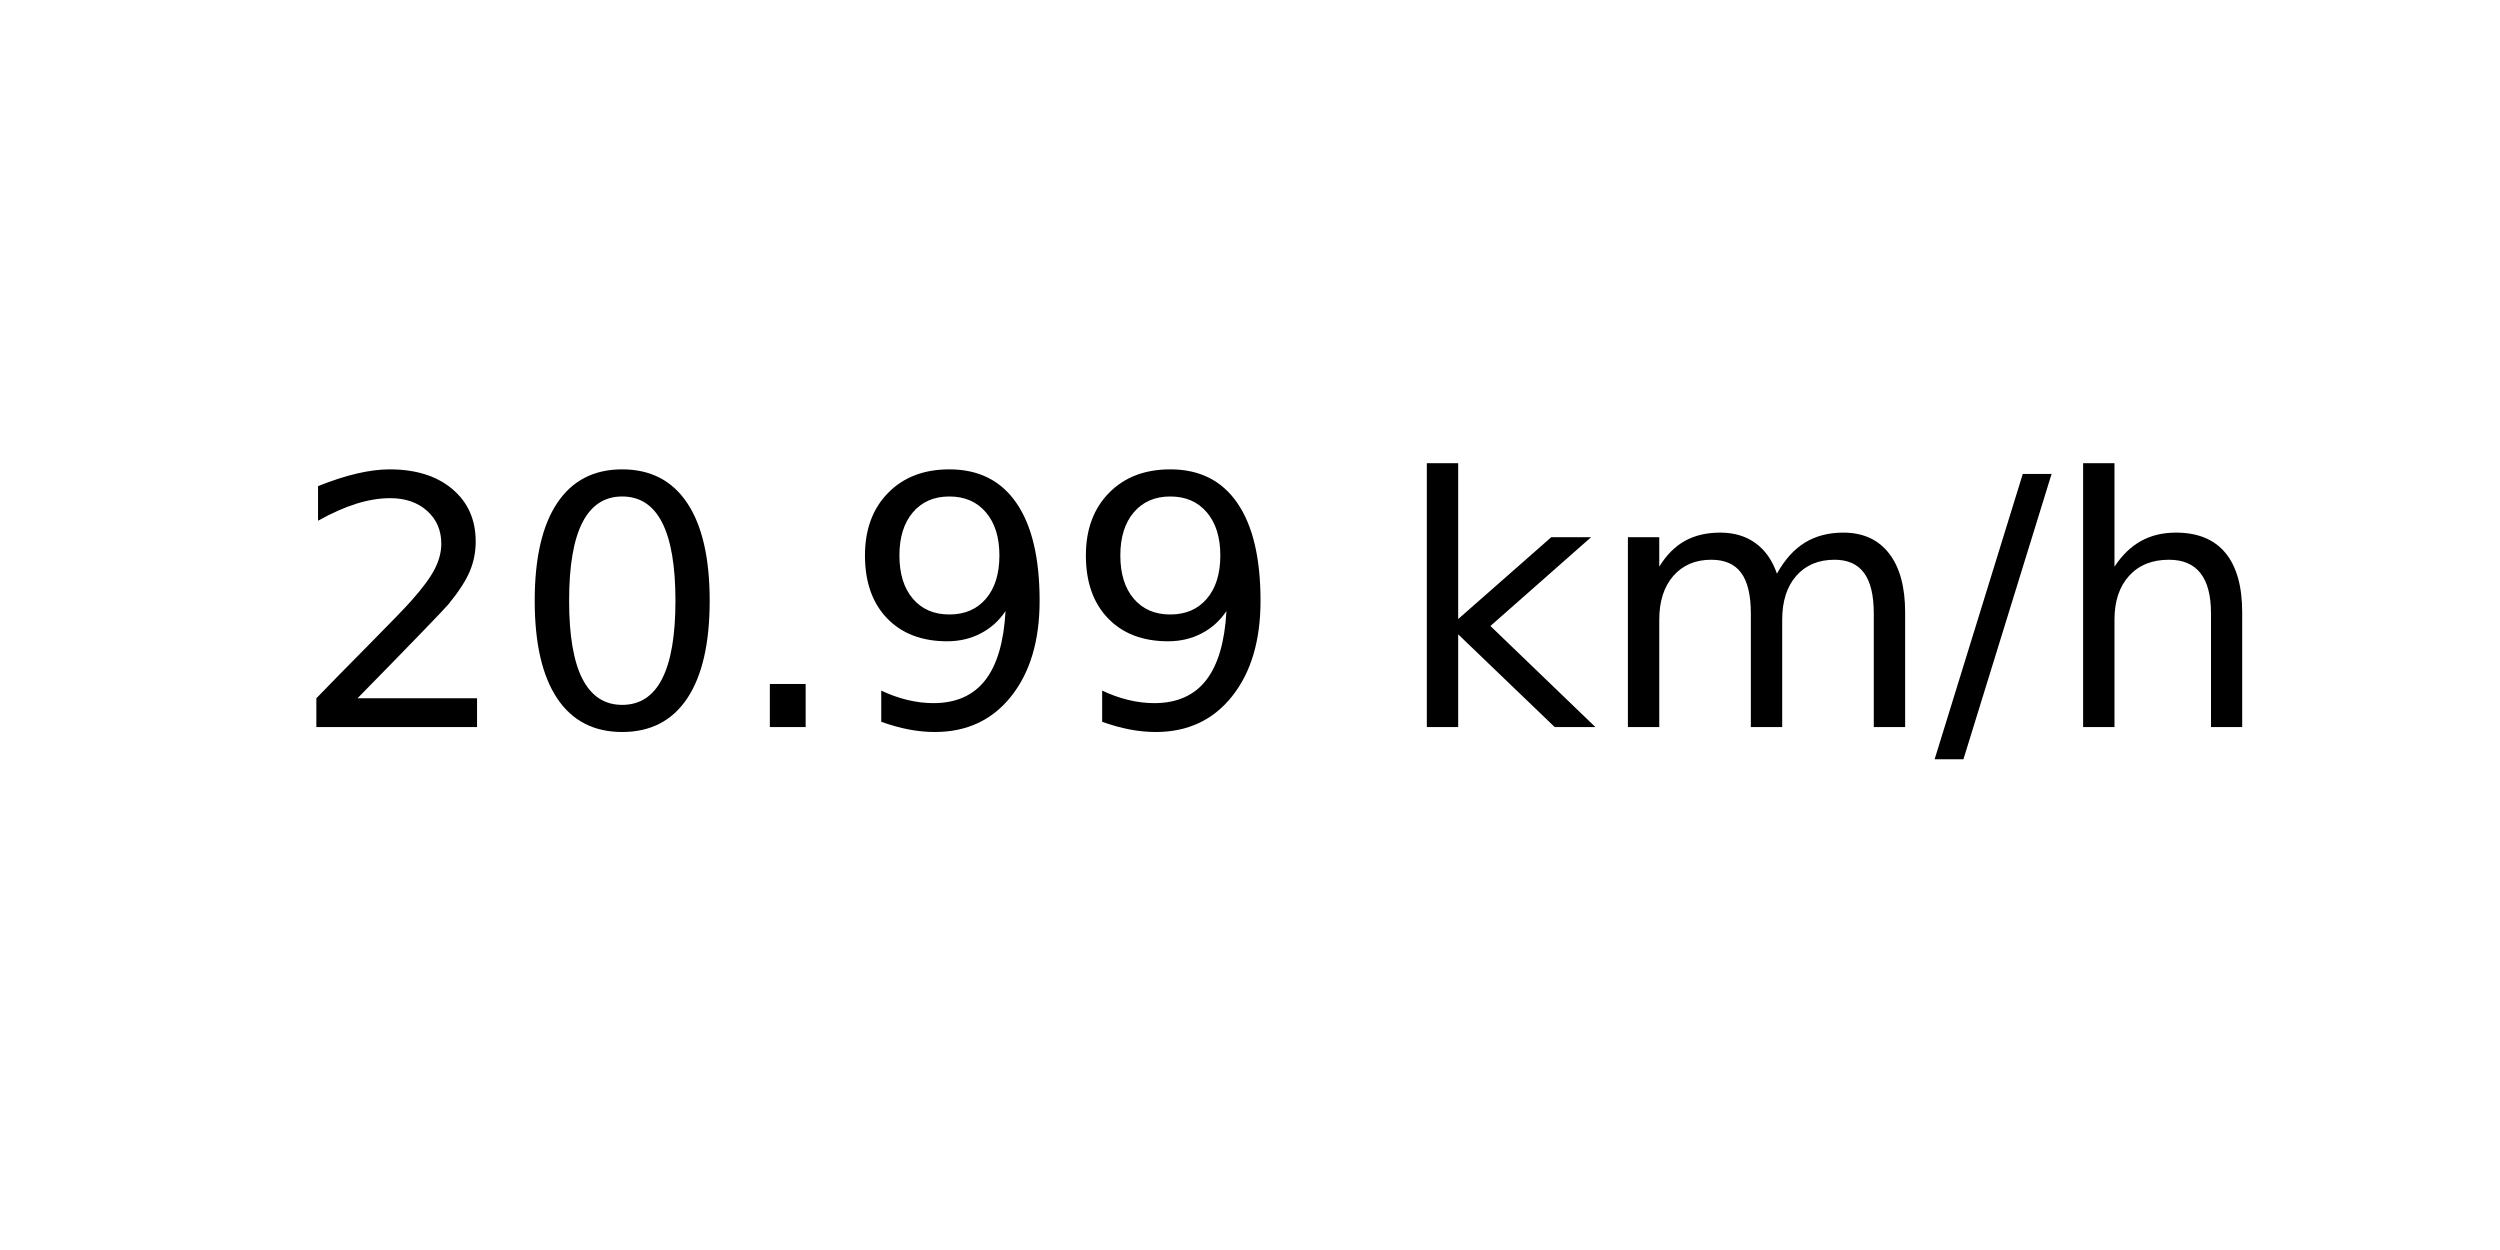
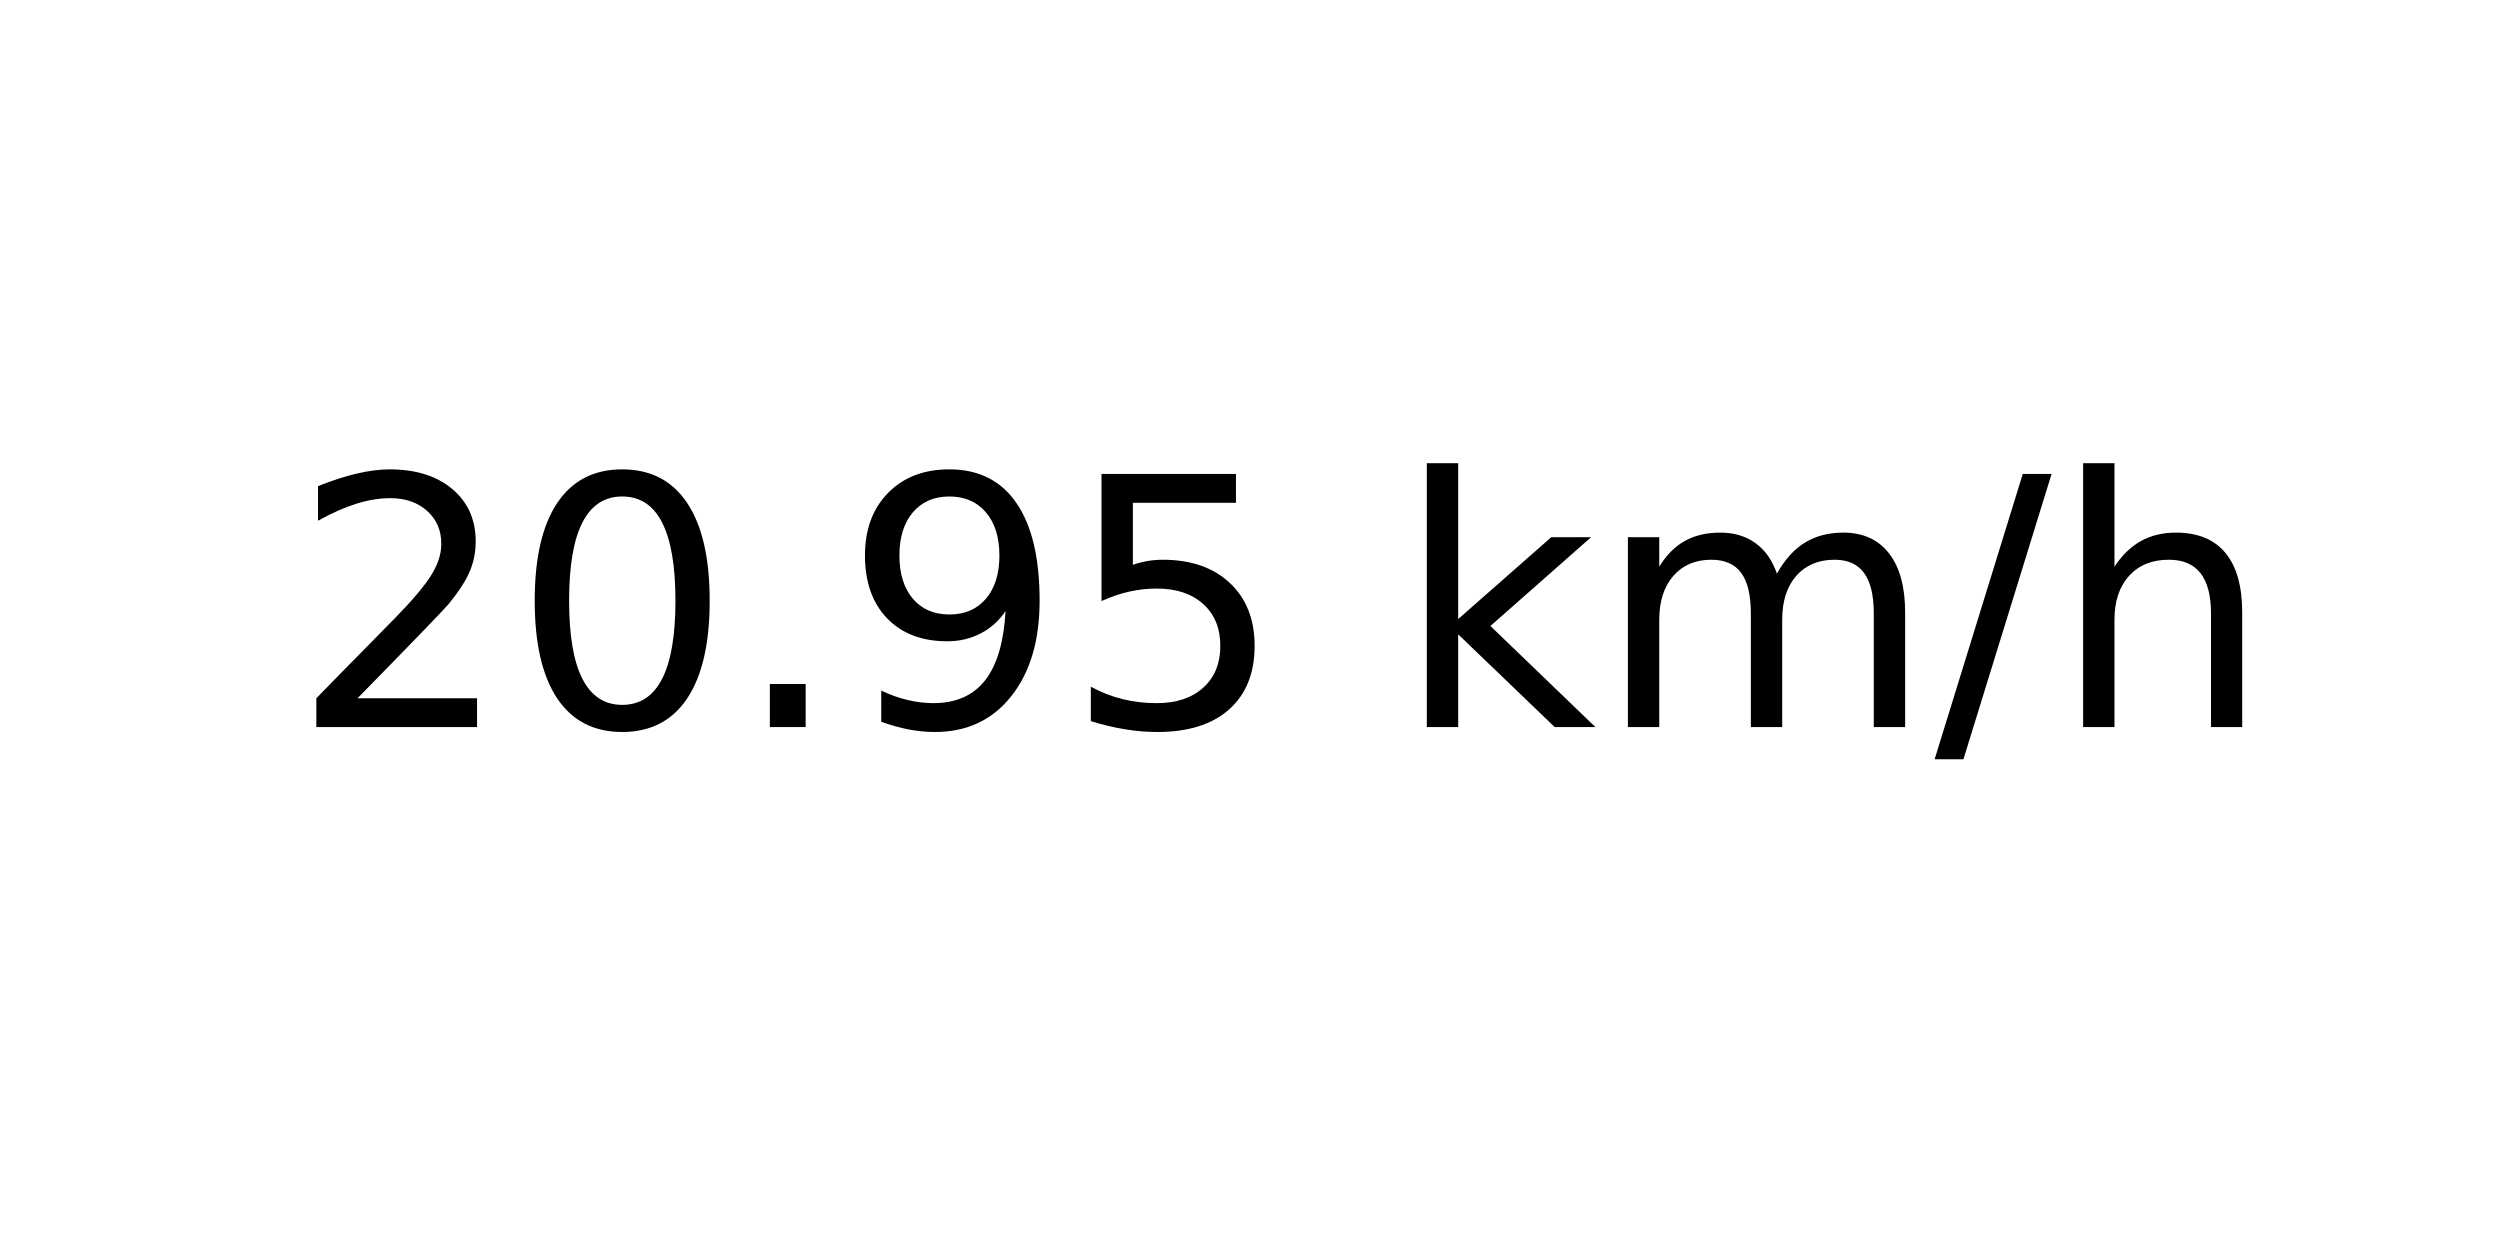
<svg xmlns="http://www.w3.org/2000/svg" xmlns:xlink="http://www.w3.org/1999/xlink" width="72pt" height="36pt" viewBox="0 0 72 36" version="1.1">
  <defs>
    <style type="text/css">*{stroke-linejoin: round; stroke-linecap: butt}</style>
  </defs>
  <g id="figure_1">
    <g id="axes_1">
      <g id="text_1">
        <g transform="translate(8.378125 20.93937) scale(0.1 -0.1)">
          <defs>
            <path id="DejaVuSans-32" d="M 1228 531  L 3431 531  L 3431 0  L 469 0  L 469 531  Q 828 903 1448 1529  Q 2069 2156 2228 2338  Q 2531 2678 2651 2914  Q 2772 3150 2772 3378  Q 2772 3750 2511 3984  Q 2250 4219 1831 4219  Q 1534 4219 1204 4116  Q 875 4013 500 3803  L 500 4441  Q 881 4594 1212 4672  Q 1544 4750 1819 4750  Q 2544 4750 2975 4387  Q 3406 4025 3406 3419  Q 3406 3131 3298 2873  Q 3191 2616 2906 2266  Q 2828 2175 2409 1742  Q 1991 1309 1228 531  z " transform="scale(0.015625)" />
            <path id="DejaVuSans-30" d="M 2034 4250  Q 1547 4250 1301 3770  Q 1056 3291 1056 2328  Q 1056 1369 1301 889  Q 1547 409 2034 409  Q 2525 409 2770 889  Q 3016 1369 3016 2328  Q 3016 3291 2770 3770  Q 2525 4250 2034 4250  z M 2034 4750  Q 2819 4750 3233 4129  Q 3647 3509 3647 2328  Q 3647 1150 3233 529  Q 2819 -91 2034 -91  Q 1250 -91 836 529  Q 422 1150 422 2328  Q 422 3509 836 4129  Q 1250 4750 2034 4750  z " transform="scale(0.015625)" />
            <path id="DejaVuSans-2e" d="M 684 794  L 1344 794  L 1344 0  L 684 0  L 684 794  z " transform="scale(0.015625)" />
            <path id="DejaVuSans-39" d="M 703 97  L 703 672  Q 941 559 1184 500  Q 1428 441 1663 441  Q 2288 441 2617 861  Q 2947 1281 2994 2138  Q 2813 1869 2534 1725  Q 2256 1581 1919 1581  Q 1219 1581 811 2004  Q 403 2428 403 3163  Q 403 3881 828 4315  Q 1253 4750 1959 4750  Q 2769 4750 3195 4129  Q 3622 3509 3622 2328  Q 3622 1225 3098 567  Q 2575 -91 1691 -91  Q 1453 -91 1209 -44  Q 966 3 703 97  z M 1959 2075  Q 2384 2075 2632 2365  Q 2881 2656 2881 3163  Q 2881 3666 2632 3958  Q 2384 4250 1959 4250  Q 1534 4250 1286 3958  Q 1038 3666 1038 3163  Q 1038 2656 1286 2365  Q 1534 2075 1959 2075  z " transform="scale(0.015625)" />
+             <path id="DejaVuSans-35" d="M 691 4666  L 3169 4666  L 3169 4134  L 1269 4134  L 1269 2991  Q 1406 3038 1543 3061  Q 1681 3084 1819 3084  Q 2600 3084 3056 2656  Q 3513 2228 3513 1497  Q 3513 744 3044 326  Q 2575 -91 1722 -91  Q 1428 -91 1123 -41  Q 819 9 494 109  L 494 744  Q 775 591 1075 516  Q 1375 441 1709 441  Q 2250 441 2565 725  Q 2881 1009 2881 1497  Q 2881 1984 2565 2268  Q 2250 2553 1709 2553  Q 1456 2553 1204 2497  Q 953 2441 691 2322  L 691 4666  z " transform="scale(0.015625)" />
            <path id="DejaVuSans-20" transform="scale(0.015625)" />
            <path id="DejaVuSans-6b" d="M 581 4863  L 1159 4863  L 1159 1991  L 2875 3500  L 3609 3500  L 1753 1863  L 3688 0  L 2938 0  L 1159 1709  L 1159 0  L 581 0  L 581 4863  z " transform="scale(0.015625)" />
            <path id="DejaVuSans-6d" d="M 3328 2828  Q 3544 3216 3844 3400  Q 4144 3584 4550 3584  Q 5097 3584 5394 3201  Q 5691 2819 5691 2113  L 5691 0  L 5113 0  L 5113 2094  Q 5113 2597 4934 2840  Q 4756 3084 4391 3084  Q 3944 3084 3684 2787  Q 3425 2491 3425 1978  L 3425 0  L 2847 0  L 2847 2094  Q 2847 2600 2669 2842  Q 2491 3084 2119 3084  Q 1678 3084 1418 2786  Q 1159 2488 1159 1978  L 1159 0  L 581 0  L 581 3500  L 1159 3500  L 1159 2956  Q 1356 3278 1631 3431  Q 1906 3584 2284 3584  Q 2666 3584 2933 3390  Q 3200 3197 3328 2828  z " transform="scale(0.015625)" />
            <path id="DejaVuSans-2f" d="M 1625 4666  L 2156 4666  L 531 -594  L 0 -594  L 1625 4666  z " transform="scale(0.015625)" />
            <path id="DejaVuSans-68" d="M 3513 2113  L 3513 0  L 2938 0  L 2938 2094  Q 2938 2591 2744 2837  Q 2550 3084 2163 3084  Q 1697 3084 1428 2787  Q 1159 2491 1159 1978  L 1159 0  L 581 0  L 581 4863  L 1159 4863  L 1159 2956  Q 1366 3272 1645 3428  Q 1925 3584 2291 3584  Q 2894 3584 3203 3211  Q 3513 2838 3513 2113  z " transform="scale(0.015625)" />
          </defs>
          <use xlink:href="#DejaVuSans-32" />
          <use xlink:href="#DejaVuSans-30" x="63.623" />
          <use xlink:href="#DejaVuSans-2e" x="127.246" />
          <use xlink:href="#DejaVuSans-39" x="159.033" />
-           <use xlink:href="#DejaVuSans-39" x="222.656" />
+           <use xlink:href="#DejaVuSans-35" x="222.656" />
          <use xlink:href="#DejaVuSans-20" x="286.279" />
          <use xlink:href="#DejaVuSans-6b" x="318.066" />
          <use xlink:href="#DejaVuSans-6d" x="375.977" />
          <use xlink:href="#DejaVuSans-2f" x="473.389" />
          <use xlink:href="#DejaVuSans-68" x="507.08" />
        </g>
      </g>
    </g>
  </g>
</svg>
